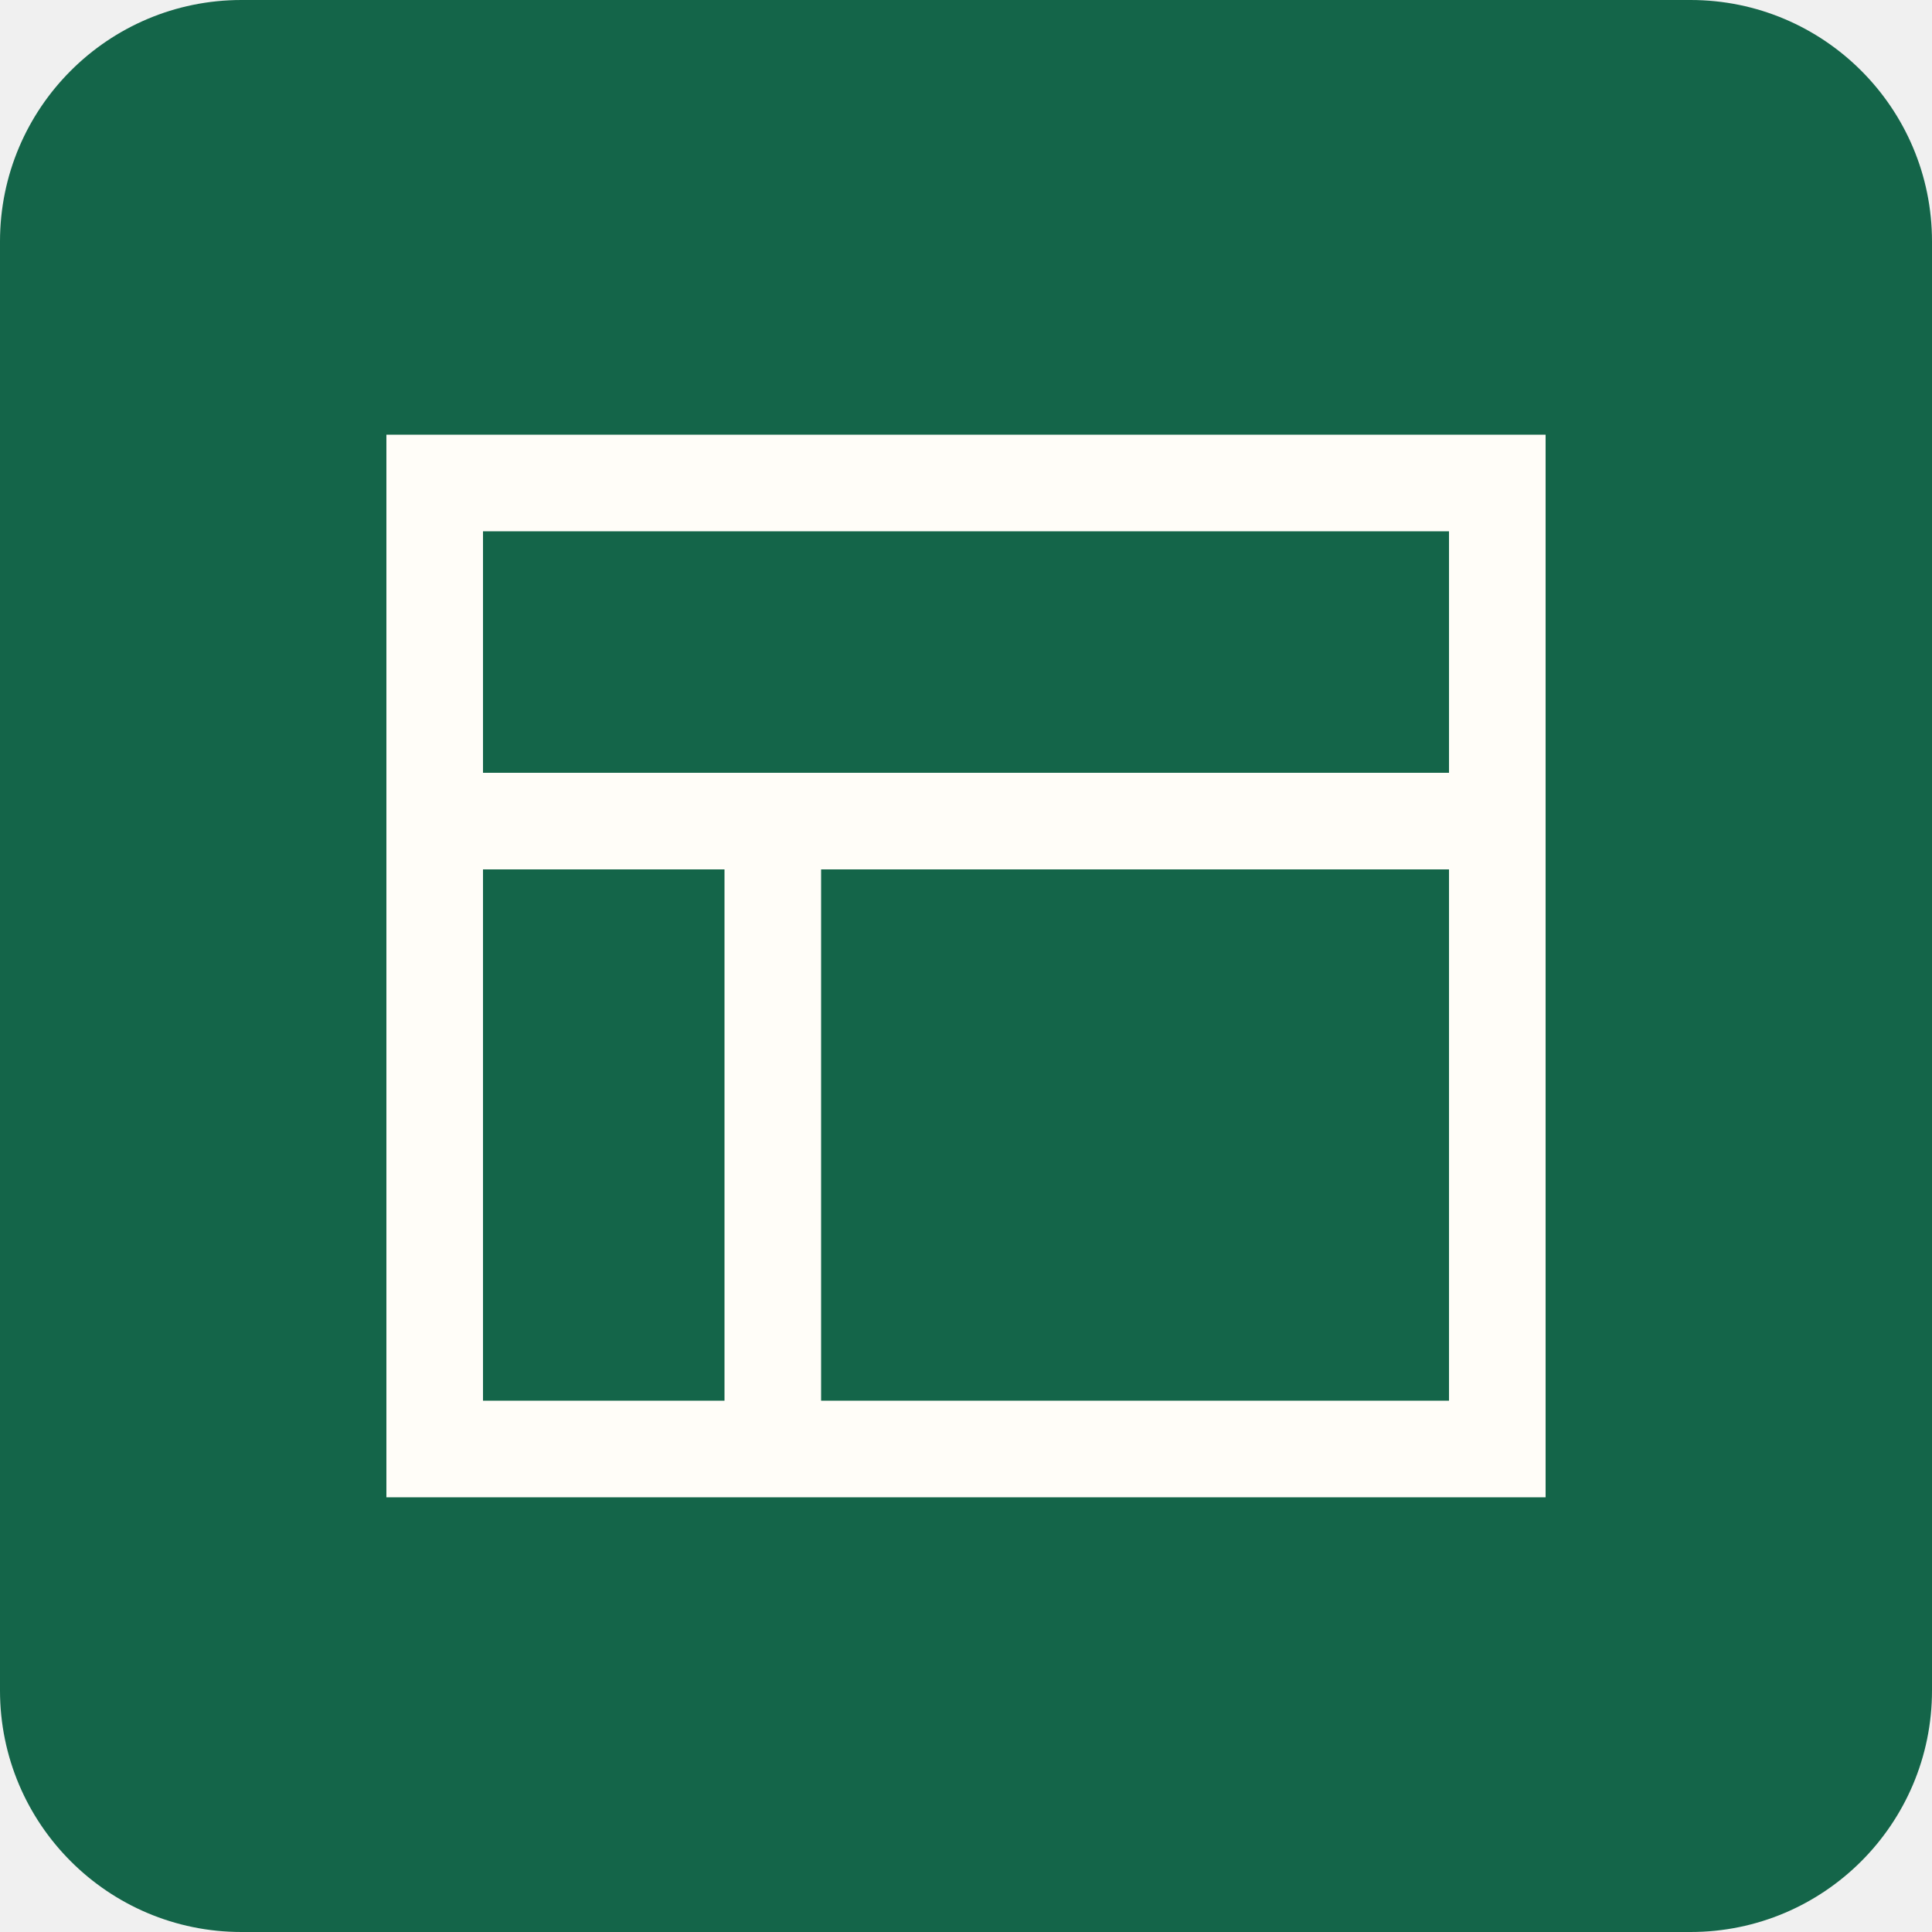
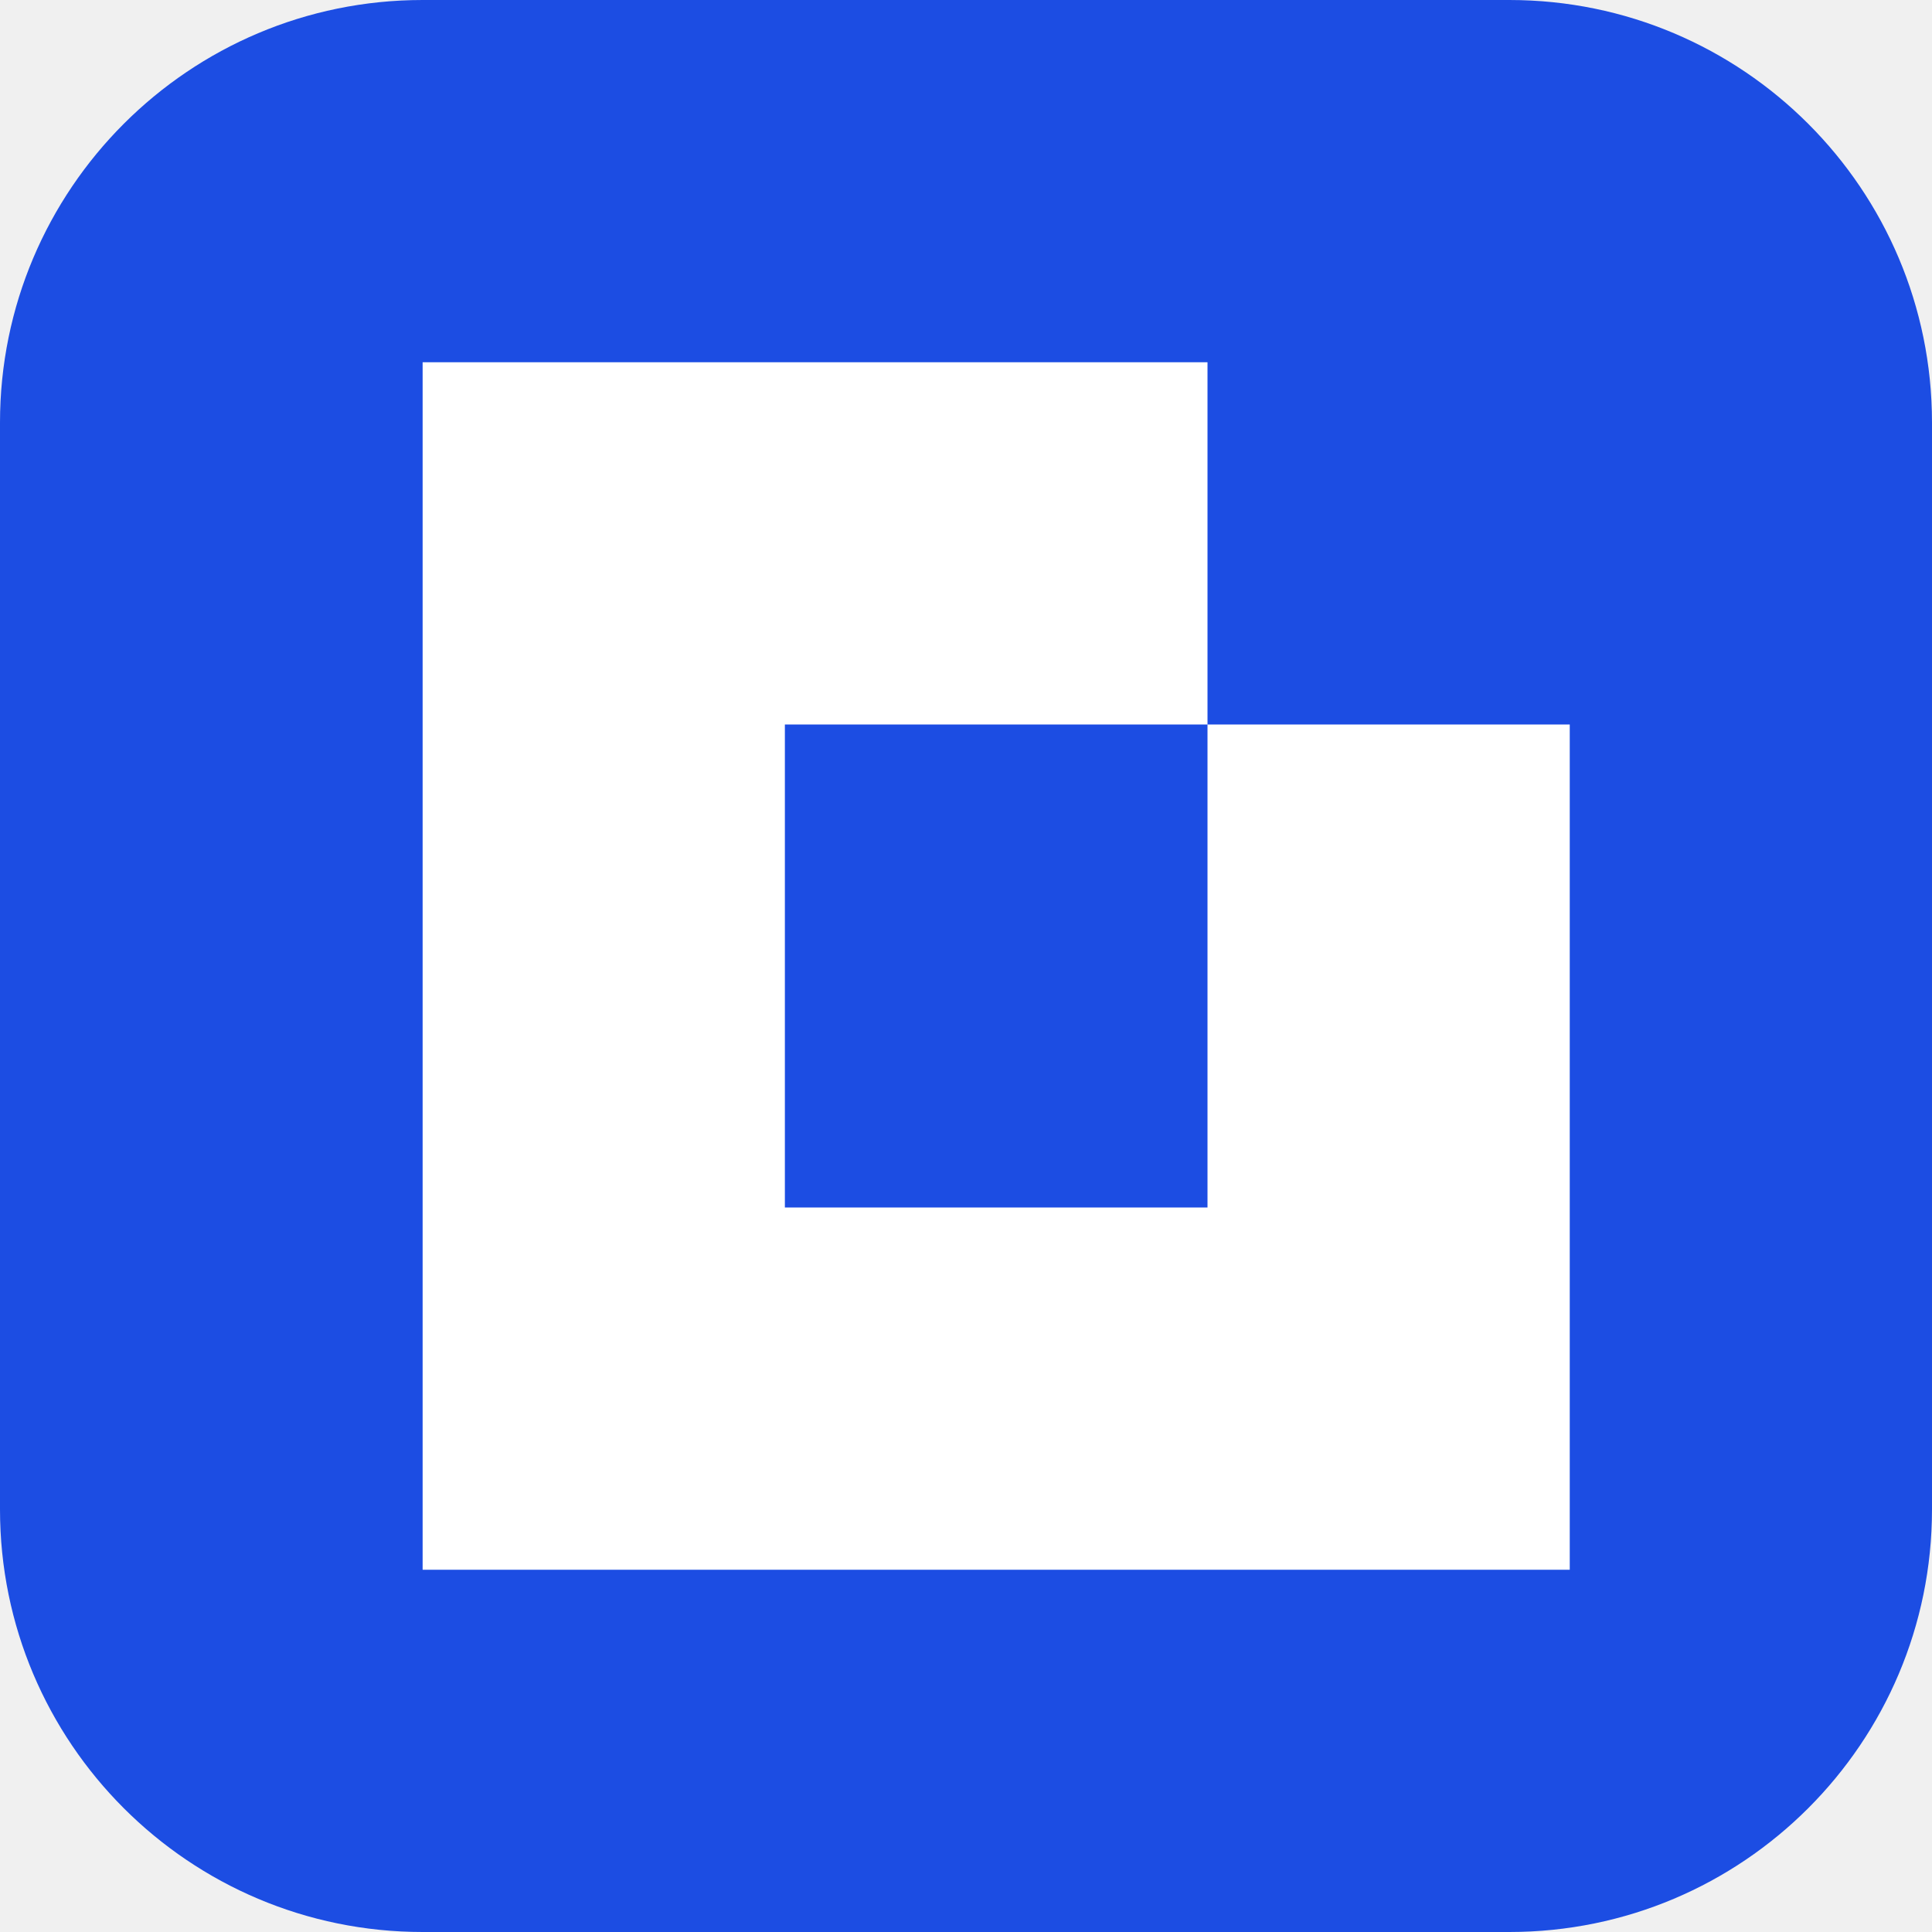
- <svg xmlns="http://www.w3.org/2000/svg" viewBox="0 0 40 40">
-   <rect width="40" height="40" rx="5" fill="#146549" />
-   <g fill="none" stroke="#fffdf8" stroke-width="2">
-     <path d="M9 10h22v20H9zM9 17h22M16 17v13" />
-   </g>
+ <svg xmlns="http://www.w3.org/2000/svg" viewBox="0 0 32 32">
+   <rect width="32" height="32" rx="7" fill="#1c4de3" />
+   <path d="M7 6h13v6h-7v14H7zM20 12h6v14H13v-6h7z" fill="white" />
</svg>
